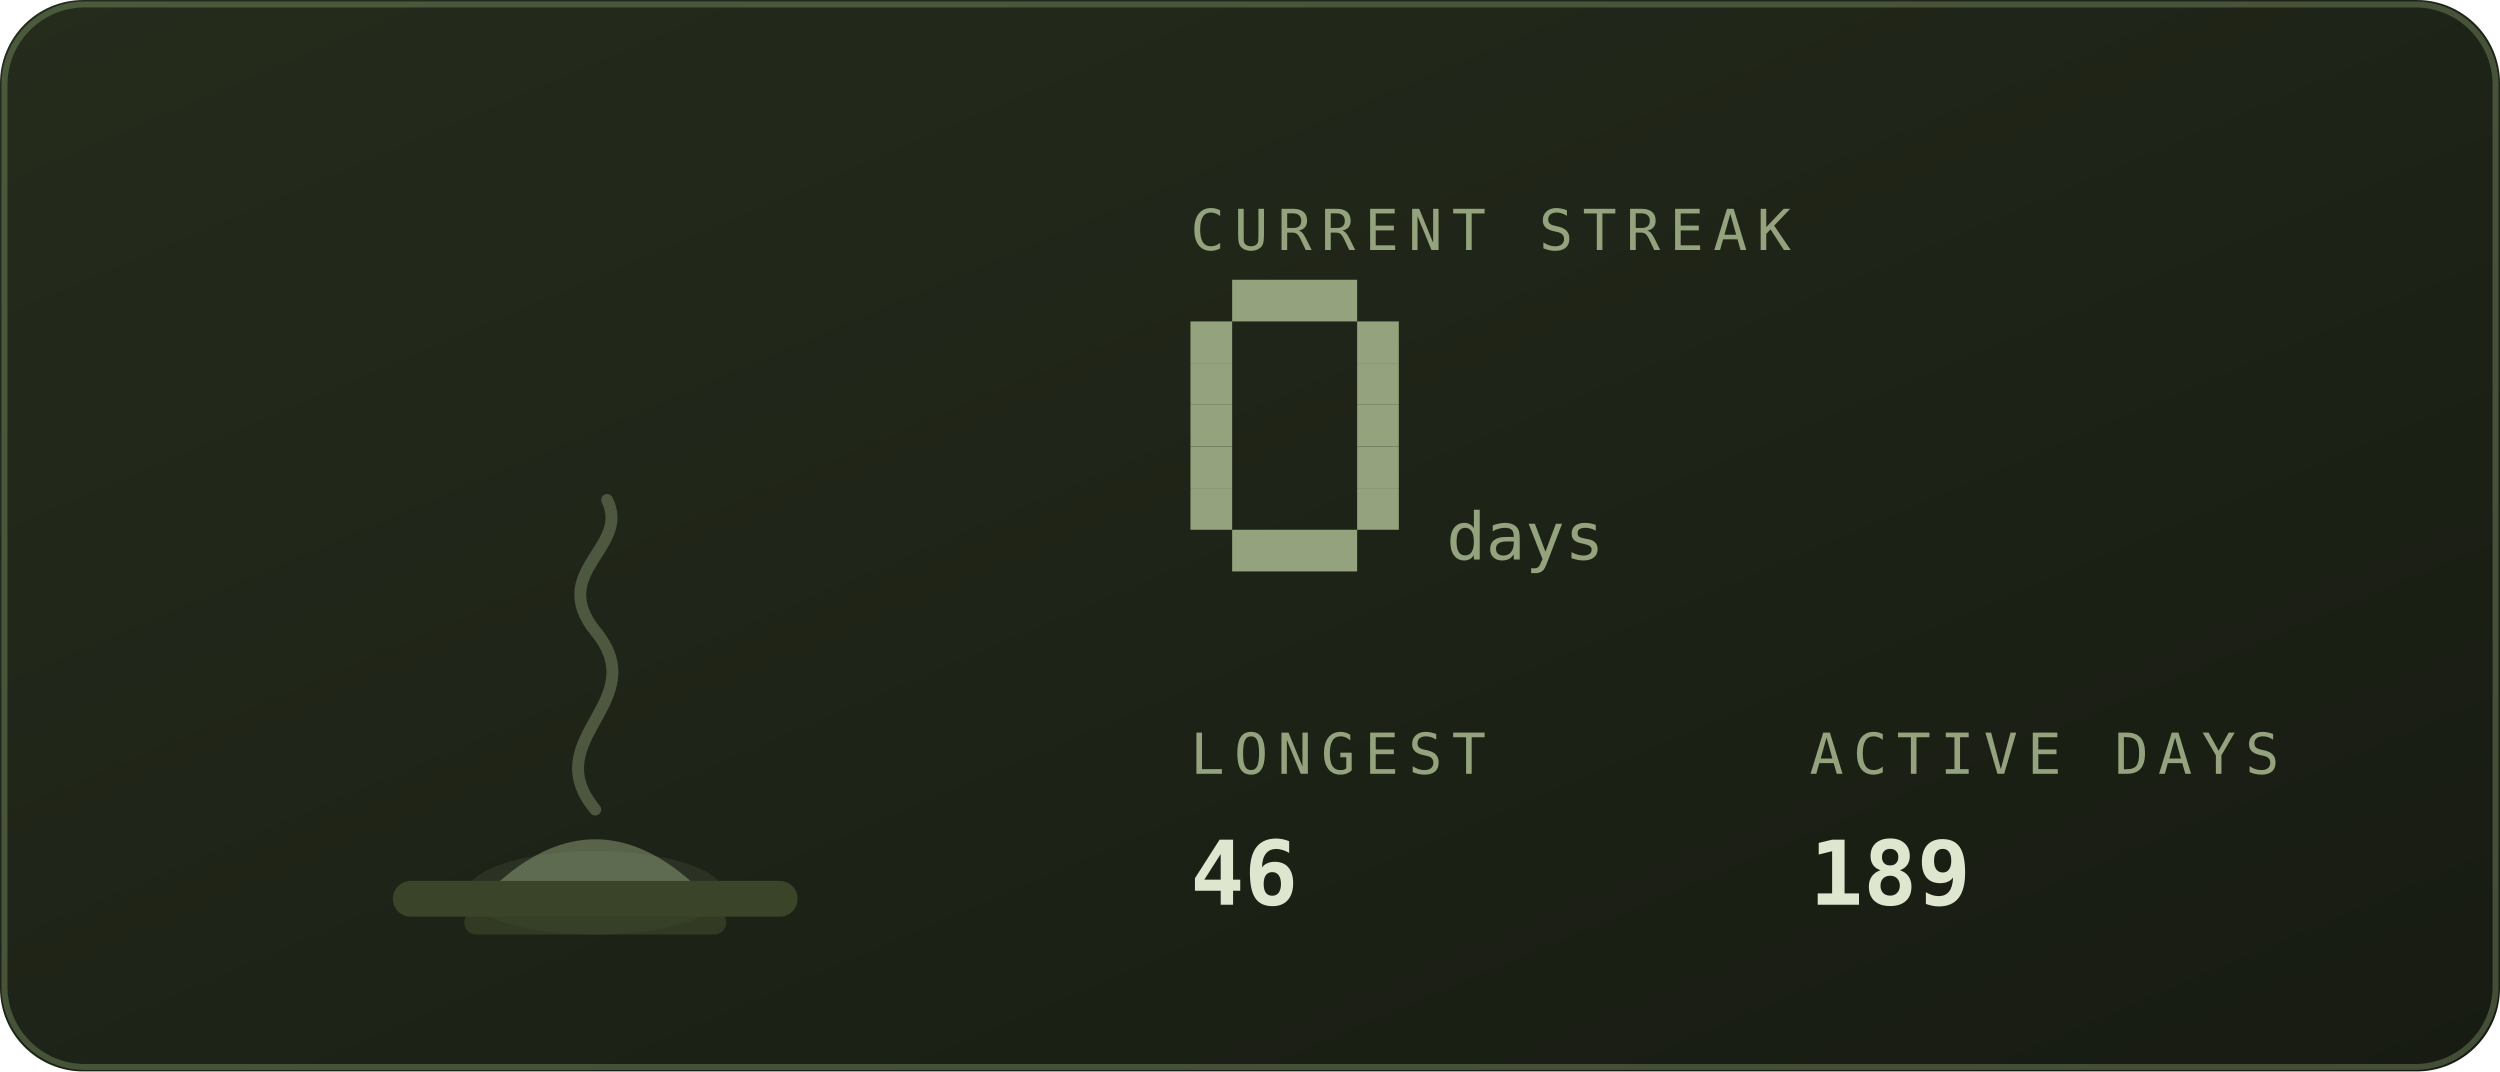
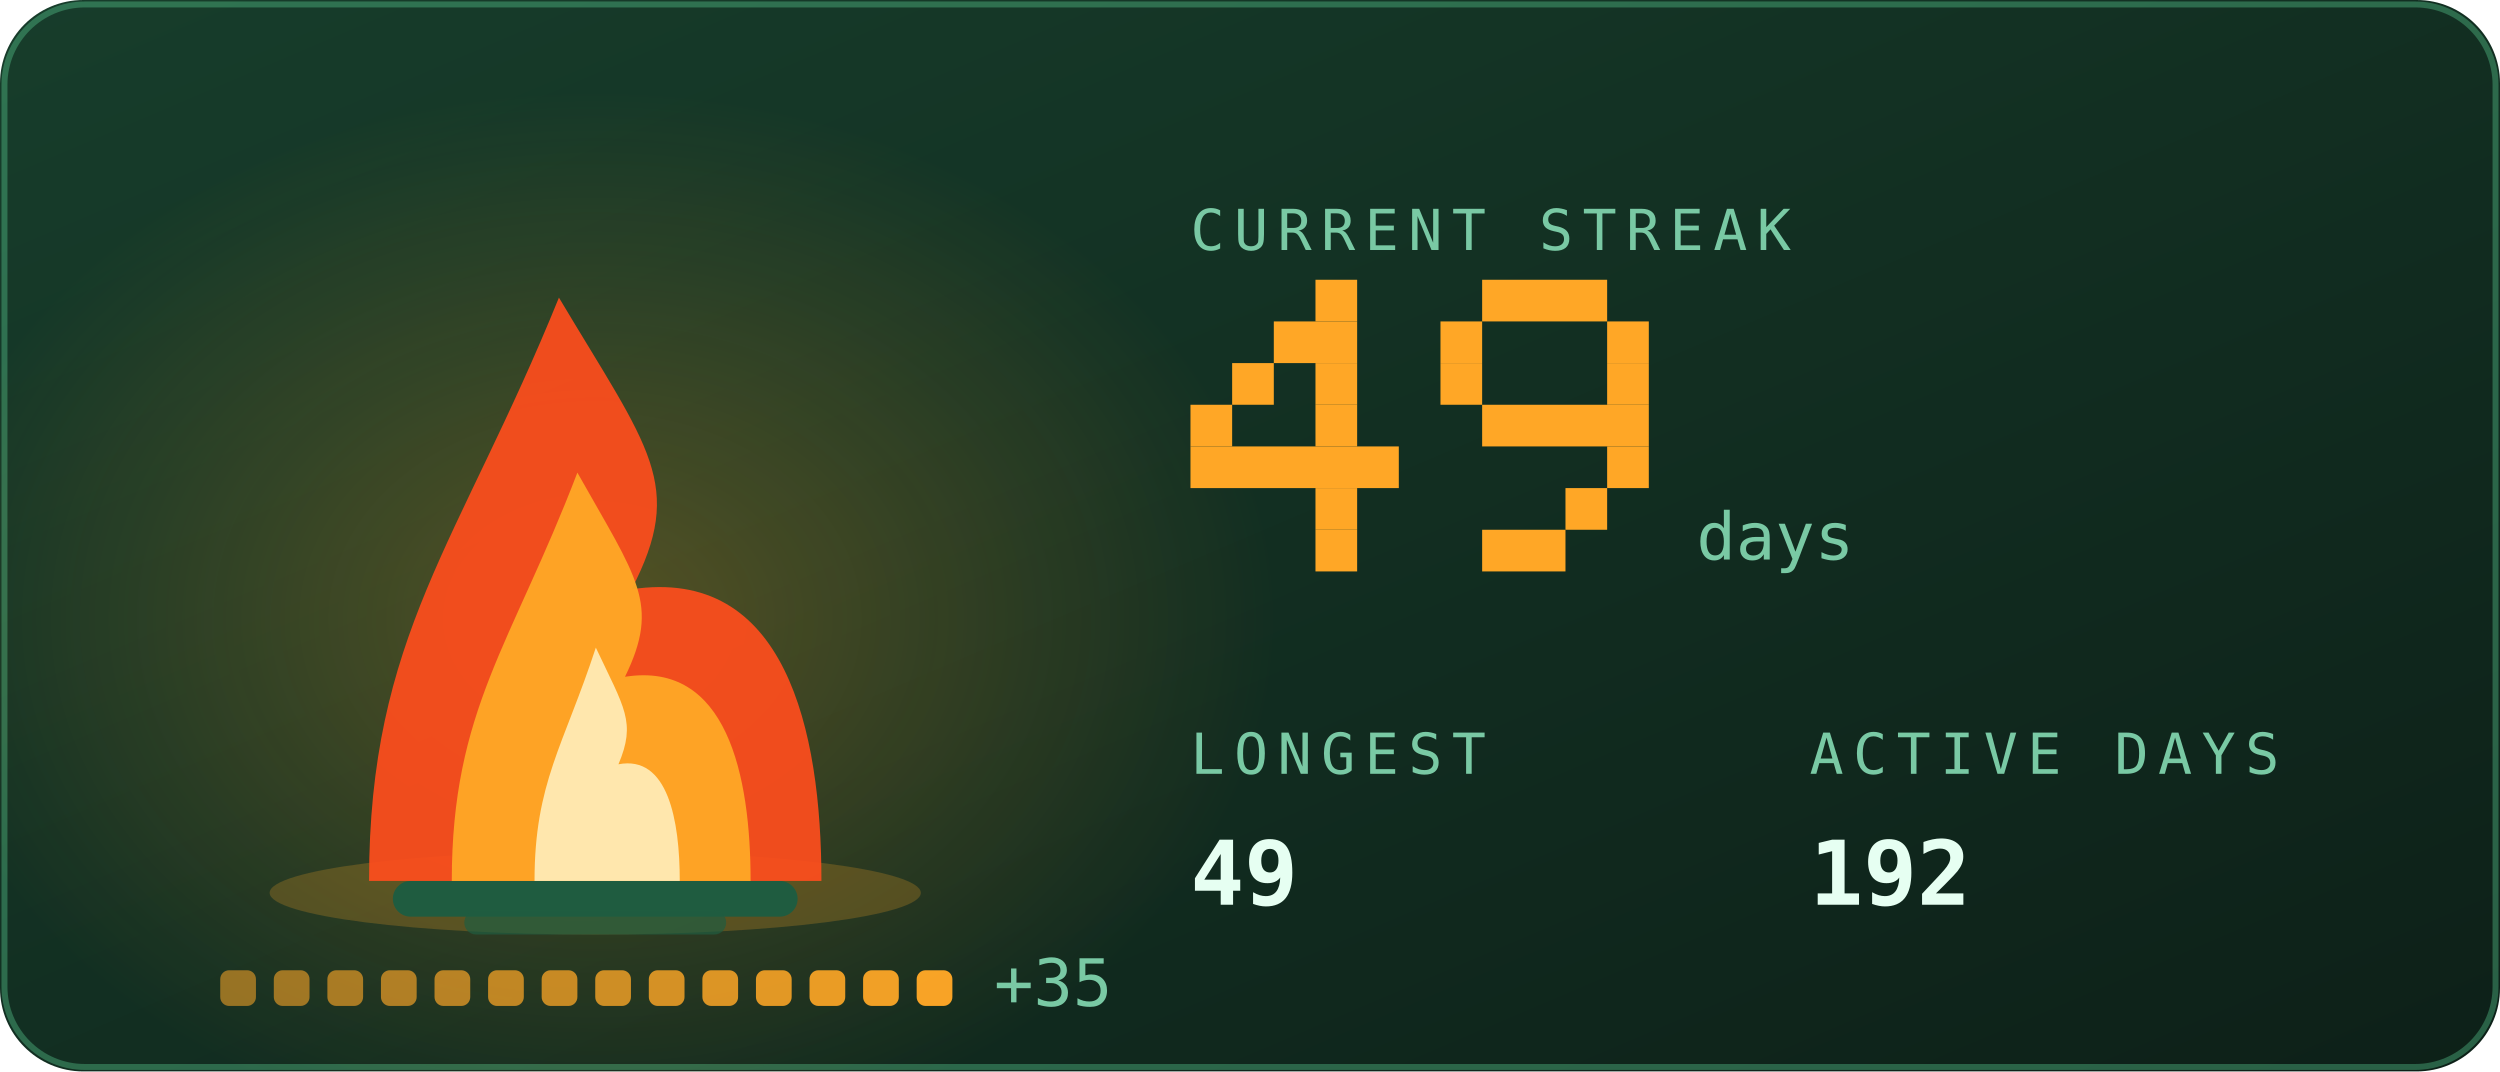
<svg xmlns="http://www.w3.org/2000/svg" viewBox="0 0 420 180" width="420" height="180" role="img" aria-labelledby="stkt stkd">
  <defs>
    <linearGradient id="stkbg" x1="0" y1="0" x2="1" y2="1">
-       <stop offset="0" stop-color="#252c1c" />
-       <stop offset="1" stop-color="#171b12" />
+       <stop offset="0" stop-color="#173d2b" />
+       <stop offset="1" stop-color="#0d2018" />
    </linearGradient>
  </defs>
  <style>
    .mono{font-family:ui-monospace,SFMono-Regular,Menlo,Consolas,"DejaVu Sans Mono",monospace}
-     .lbl{font-size:9.5px;letter-spacing:1.6px;fill:#94a37d}
-     .big{font-size:31px;font-weight:700;fill:#dfe6cf}
-     .med{font-size:15px;font-weight:700;fill:#dfe6cf}
-     .sm{font-size:11px;fill:#dfe6cf}
-     .dim{font-size:11px;fill:#94a37d}
+     .lbl{font-size:9.5px;letter-spacing:1.6px;fill:#79c9a4}
+     .big{font-size:31px;font-weight:700;fill:#e6fff2}
+     .med{font-size:15px;font-weight:700;fill:#e6fff2}
+     .sm{font-size:11px;fill:#e6fff2}
+     .dim{font-size:11px;fill:#79c9a4}
    
    .pulse{animation:pulse 3.4s ease-in-out infinite}
    @keyframes pulse{0%,100%{opacity:1}50%{opacity:.62}}
-     .fnum{font-size:11px;fill:#94a37d}
+     .fnum{font-size:11px;fill:#79c9a4}
    
+     .f1{animation:fl1 1.15s ease-in-out infinite;transform-box:fill-box;transform-origin:50% 100%}
+     .f2{animation:fl2 0.87s ease-in-out infinite;transform-box:fill-box;transform-origin:50% 100%}
+     .f3{animation:fl3 0.61s ease-in-out infinite;transform-box:fill-box;transform-origin:50% 100%}
+     .em{animation:em 2.4s ease-out infinite}
+     .coal{animation:coal 2.8s ease-in-out infinite}
+     @keyframes fl1{0%,100%{transform:scale(1,1) translateX(0)}30%{transform:scale(.94,1.06) translateX(-1.5px)}65%{transform:scale(1.05,.95) translateX(1.5px)}}
+     @keyframes fl2{0%,100%{transform:scale(1.03,.96) translateX(1px)}45%{transform:scale(.93,1.1) translateX(-2px)}}
+     @keyframes fl3{0%,100%{transform:scale(1,1)}50%{transform:scale(.88,1.14)}}
+     @keyframes em{0%{opacity:0;transform:translate(0,0)}15%{opacity:.9}100%{opacity:0;transform:translate(-6px,-34px)}}
+     @keyframes coal{0%,100%{opacity:.5}50%{opacity:1}}
</style>
  <rect width="420" height="180" rx="14" fill="url(#stkbg)" />
-   <rect x="0.75" y="0.75" width="418.5" height="178.5" rx="13.5" fill="none" stroke="#93ad78" stroke-opacity="0.35" />
-   <ellipse cx="100" cy="150" rx="21.6" ry="7" fill="#94a37d" opacity="0.12" />
-   <rect x="66" y="148" width="68" height="6" rx="3" fill="#3a4429" />
-   <rect x="78" y="153" width="44" height="4" rx="2" fill="#3a4429" opacity="0.7" />
-   <path d="M84 148 q16 -14 32 0 z" fill="#94a37d" opacity="0.5" />
-   <path d="M100 136 c-10 -12 10 -18 0 -30 c-8 -10 6 -14 2 -22" fill="none" stroke="#94a37d" stroke-width="2" stroke-linecap="round" opacity="0.4">
-     <animate attributeName="opacity" values="0.4;0.15;0.4" dur="4s" repeatCount="indefinite" />
-   </path>
+   <rect x="0.75" y="0.75" width="418.5" height="178.5" rx="13.5" fill="none" stroke="#5fd99a" stroke-opacity="0.35" />
+   <defs>
+     <radialGradient id="stkGlow" cx="0.5" cy="0.5" r="0.5">
+       <stop offset="0" stop-color="#ffa726" stop-opacity="0.28" />
+       <stop offset="1" stop-color="#ffa726" stop-opacity="0" />
+     </radialGradient>
+   </defs>
+   <ellipse cx="100" cy="103.9" rx="114.0" ry="88.2" fill="url(#stkGlow)" />
+   <ellipse cx="100" cy="150" rx="54.7" ry="7" fill="#ffa726" opacity="0.22" />
+   <rect x="66" y="148" width="68" height="6" rx="3" fill="#1f5c40" />
+   <rect x="78" y="153" width="44" height="4" rx="2" fill="#1f5c40" opacity="0.7" />
+   <g class="f1">
+     <path d="M62.0 148C62.0 106.8 77.2 91.2 93.9 50.0C109.1 75.5 115.2 81.4 106.1 99.0C131.9 95.1 138.0 122.5 138.0 148Z" fill="#ff4d1c" opacity="0.92" />
+   </g>
+   <g class="f2">
+     <path d="M75.9 148C75.9 119.2 86.0 108.2 97.0 79.4C107.0 97.2 111.0 101.4 105.0 113.7C122.1 111.0 126.1 130.2 126.1 148Z" fill="#ffa726" opacity="0.95" />
+   </g>
+   <g class="f3">
+     <path d="M89.8 148C89.8 131.5 94.7 125.3 100.1 108.8C104.9 119.0 106.9 121.3 103.9 128.4C112.2 126.8 114.2 137.8 114.2 148Z" fill="#fff3c4" opacity="0.85" />
+   </g>
+   <rect class="em" style="animation-delay:0.0s" x="88" y="46" width="3" height="3" fill="#ffa726" opacity="0" />
+   <rect class="em" style="animation-delay:0.8s" x="101" y="46" width="3" height="3" fill="#ffa726" opacity="0" />
+   <rect class="em" style="animation-delay:1.6s" x="114" y="46" width="3" height="3" fill="#ffa726" opacity="0" />
+   <rect x="37.0" y="163" width="6" height="6" rx="1.5" fill="#ffa726" opacity="0.55" class="coal" style="animation-delay:0.00s" />
+   <rect x="46.0" y="163" width="6" height="6" rx="1.5" fill="#ffa726" opacity="0.582" class="coal" style="animation-delay:0.18s" />
+   <rect x="55.0" y="163" width="6" height="6" rx="1.5" fill="#ffa726" opacity="0.614" class="coal" style="animation-delay:0.36s" />
+   <rect x="64.0" y="163" width="6" height="6" rx="1.5" fill="#ffa726" opacity="0.646" class="coal" style="animation-delay:0.54s" />
+   <rect x="73.0" y="163" width="6" height="6" rx="1.5" fill="#ffa726" opacity="0.679" class="coal" style="animation-delay:0.72s" />
+   <rect x="82.0" y="163" width="6" height="6" rx="1.5" fill="#ffa726" opacity="0.711" class="coal" style="animation-delay:0.90s" />
+   <rect x="91.0" y="163" width="6" height="6" rx="1.5" fill="#ffa726" opacity="0.743" class="coal" style="animation-delay:1.08s" />
+   <rect x="100.0" y="163" width="6" height="6" rx="1.5" fill="#ffa726" opacity="0.775" class="coal" style="animation-delay:1.26s" />
+   <rect x="109.0" y="163" width="6" height="6" rx="1.5" fill="#ffa726" opacity="0.807" class="coal" style="animation-delay:1.44s" />
+   <rect x="118.0" y="163" width="6" height="6" rx="1.5" fill="#ffa726" opacity="0.839" class="coal" style="animation-delay:1.62s" />
+   <rect x="127.0" y="163" width="6" height="6" rx="1.5" fill="#ffa726" opacity="0.871" class="coal" style="animation-delay:1.80s" />
+   <rect x="136.0" y="163" width="6" height="6" rx="1.5" fill="#ffa726" opacity="0.904" class="coal" style="animation-delay:1.98s" />
+   <rect x="145.0" y="163" width="6" height="6" rx="1.5" fill="#ffa726" opacity="0.936" class="coal" style="animation-delay:2.16s" />
+   <rect x="154.0" y="163" width="6" height="6" rx="1.5" fill="#ffa726" opacity="0.968" class="coal" style="animation-delay:2.34s" />
+   <text class="mono dim" x="167.0" y="169" font-size="9">+35</text>
  <text class="mono lbl" x="200" y="42">CURRENT STREAK</text>
-   <rect x="207" y="47" width="21" height="7" fill="#94a37d" />
-   <rect x="200" y="54" width="7" height="7" fill="#94a37d" />
-   <rect x="228" y="54" width="7" height="7" fill="#94a37d" />
-   <rect x="200" y="61" width="7" height="7" fill="#94a37d" />
-   <rect x="228" y="61" width="7" height="7" fill="#94a37d" />
-   <rect x="200" y="68" width="7" height="7" fill="#94a37d" />
-   <rect x="228" y="68" width="7" height="7" fill="#94a37d" />
-   <rect x="200" y="75" width="7" height="7" fill="#94a37d" />
-   <rect x="228" y="75" width="7" height="7" fill="#94a37d" />
-   <rect x="200" y="82" width="7" height="7" fill="#94a37d" />
-   <rect x="228" y="82" width="7" height="7" fill="#94a37d" />
-   <rect x="207" y="89" width="21" height="7" fill="#94a37d" />
-   <text class="mono fnum" x="243" y="94">days</text>
+   <rect x="221" y="47" width="7" height="7" fill="#ffa726" />
+   <rect x="214" y="54" width="14" height="7" fill="#ffa726" />
+   <rect x="207" y="61" width="7" height="7" fill="#ffa726" />
+   <rect x="221" y="61" width="7" height="7" fill="#ffa726" />
+   <rect x="200" y="68" width="7" height="7" fill="#ffa726" />
+   <rect x="221" y="68" width="7" height="7" fill="#ffa726" />
+   <rect x="200" y="75" width="35" height="7" fill="#ffa726" />
+   <rect x="221" y="82" width="7" height="7" fill="#ffa726" />
+   <rect x="221" y="89" width="7" height="7" fill="#ffa726" />
+   <rect x="249" y="47" width="21" height="7" fill="#ffa726" />
+   <rect x="242" y="54" width="7" height="7" fill="#ffa726" />
+   <rect x="270" y="54" width="7" height="7" fill="#ffa726" />
+   <rect x="242" y="61" width="7" height="7" fill="#ffa726" />
+   <rect x="270" y="61" width="7" height="7" fill="#ffa726" />
+   <rect x="249" y="68" width="28" height="7" fill="#ffa726" />
+   <rect x="270" y="75" width="7" height="7" fill="#ffa726" />
+   <rect x="263" y="82" width="7" height="7" fill="#ffa726" />
+   <rect x="249" y="89" width="14" height="7" fill="#ffa726" />
+   <text class="mono fnum" x="285" y="94">days</text>
  <text class="mono lbl" x="200" y="130">LONGEST</text>
-   <text class="mono med" x="200" y="152">46</text>
+   <text class="mono med" x="200" y="152">49</text>
  <text class="mono lbl" x="304" y="130">ACTIVE DAYS</text>
-   <text class="mono med" x="304" y="152">189</text>
+   <text class="mono med" x="304" y="152">192</text>
</svg>
